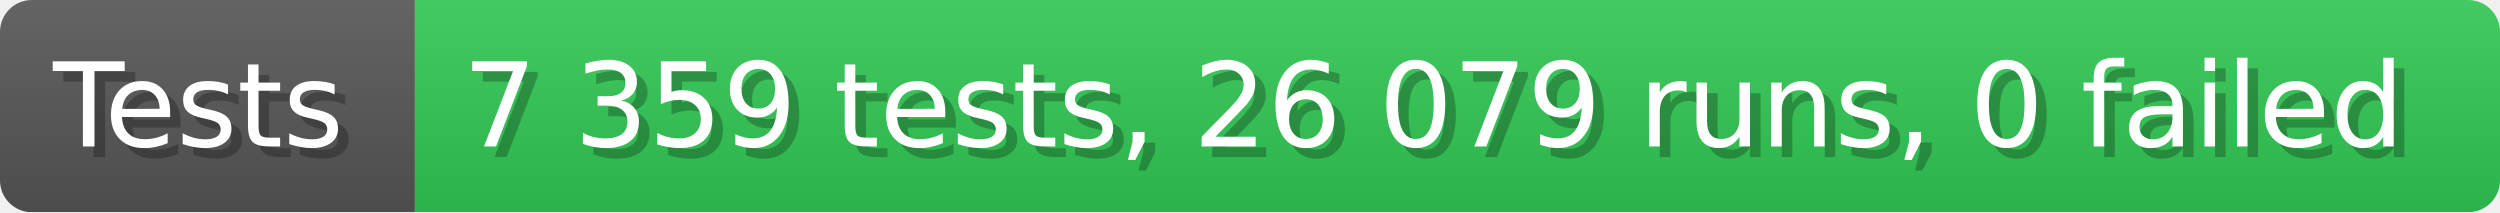
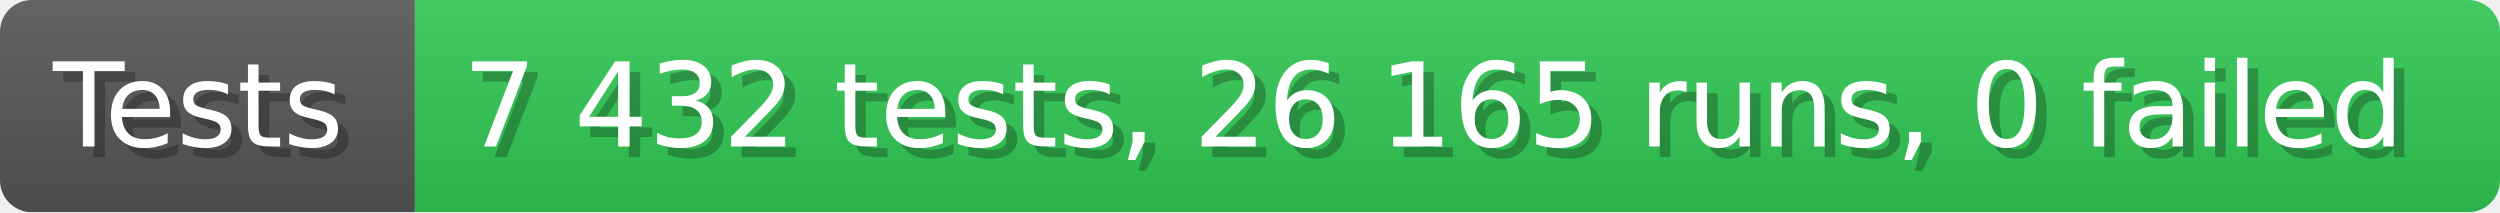
- <svg xmlns="http://www.w3.org/2000/svg" width="235.6" height="20" viewBox="0 0 2356 200" role="img" aria-label="Tests: 7 359 tests, 26 079 runs, 0 failed">
+ <svg xmlns="http://www.w3.org/2000/svg" width="235.6" height="20" viewBox="0 0 2356 200" role="img" aria-label="Tests: 7 432 tests, 26 165 runs, 0 failed">
  <linearGradient id="a" x2="0" y2="100%">
    <stop offset="0" stop-opacity=".1" stop-color="#EEE" />
    <stop offset="1" stop-opacity=".1" />
  </linearGradient>
  <mask id="m">
    <rect width="2356" height="200" rx="30" fill="#FFF" />
  </mask>
  <g mask="url(#m)">
    <rect width="391" height="200" fill="#555" />
    <rect width="1965" height="200" fill="#31c653" x="391" />
    <rect width="2356" height="200" fill="url(#a)" />
  </g>
  <g aria-hidden="true" fill="#fff" text-anchor="start" font-family="Verdana,DejaVu Sans,sans-serif" font-size="110">
    <text x="60" y="148" textLength="291" fill="#000" opacity="0.25">Tests</text>
    <text x="50" y="138" textLength="291">Tests</text>
-     <text x="446" y="148" textLength="1865" fill="#000" opacity="0.25">7 359 tests, 26 079 runs, 0 failed</text>
-     <text x="436" y="138" textLength="1865">7 359 tests, 26 079 runs, 0 failed</text>
+     <text x="446" y="148" textLength="1865" fill="#000" opacity="0.25">7 432 tests, 26 165 runs, 0 failed</text>
+     <text x="436" y="138" textLength="1865">7 432 tests, 26 165 runs, 0 failed</text>
  </g>
</svg>
